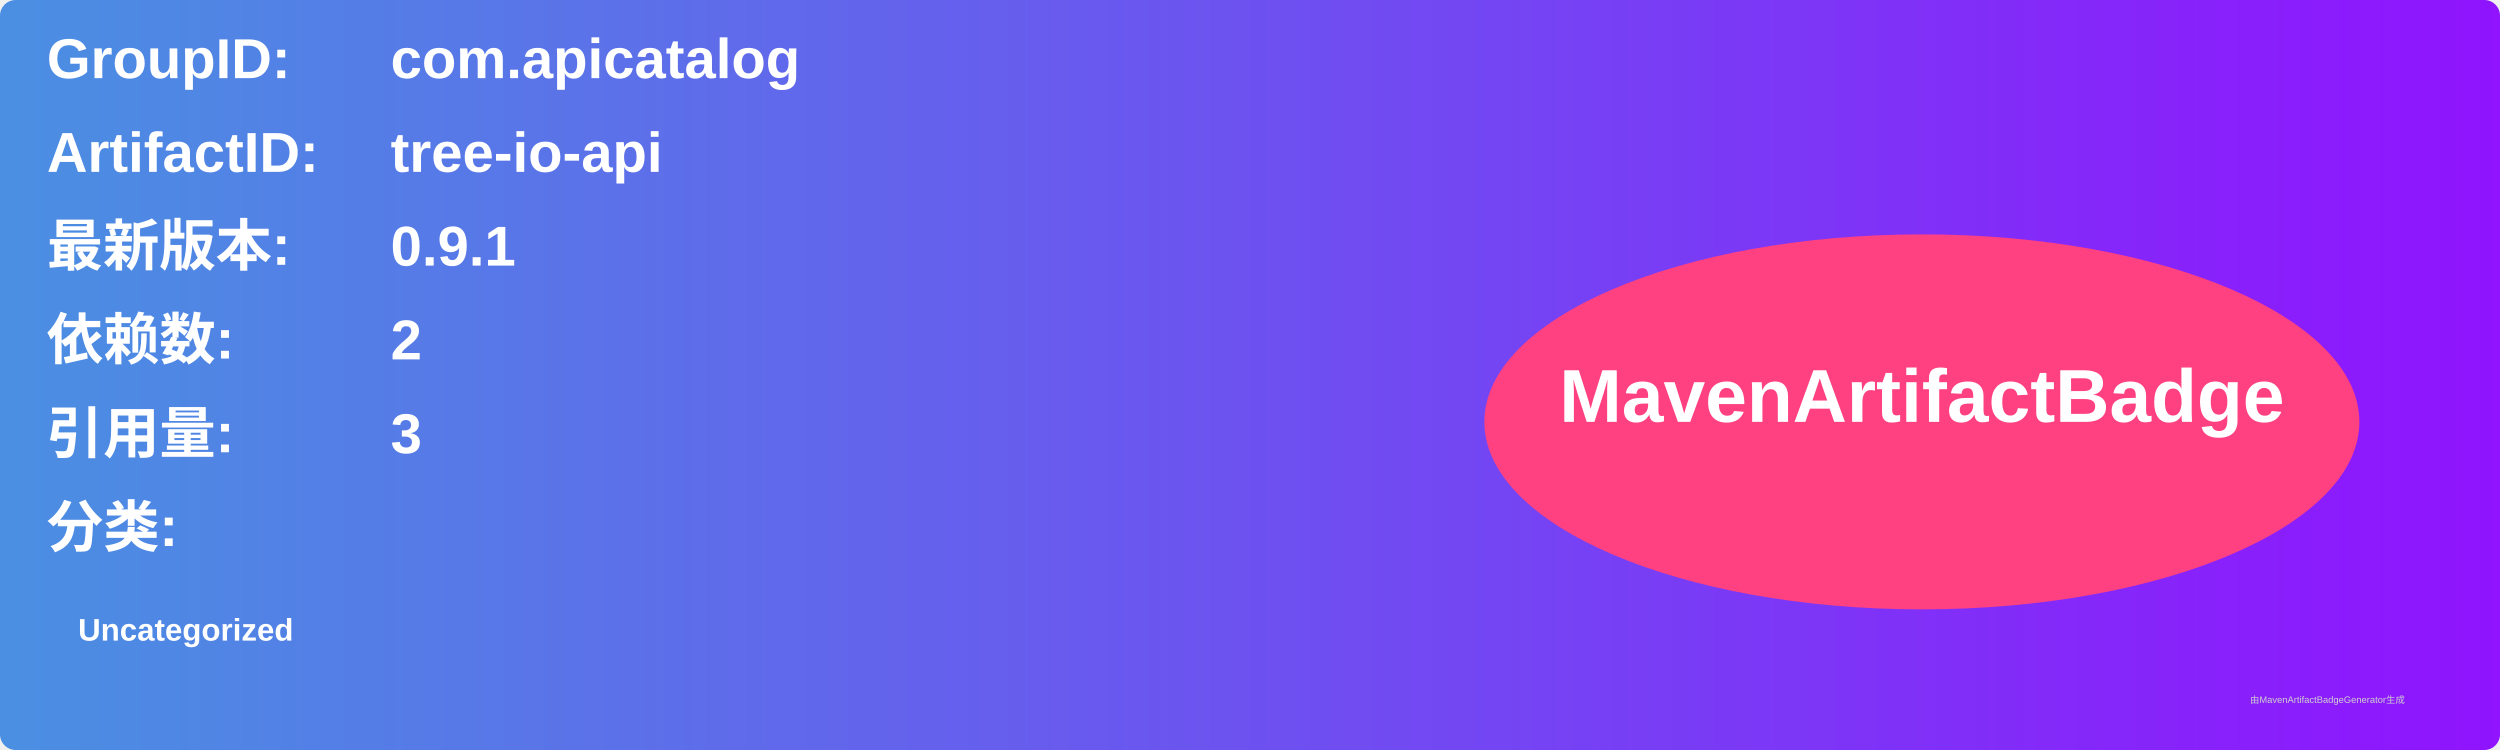
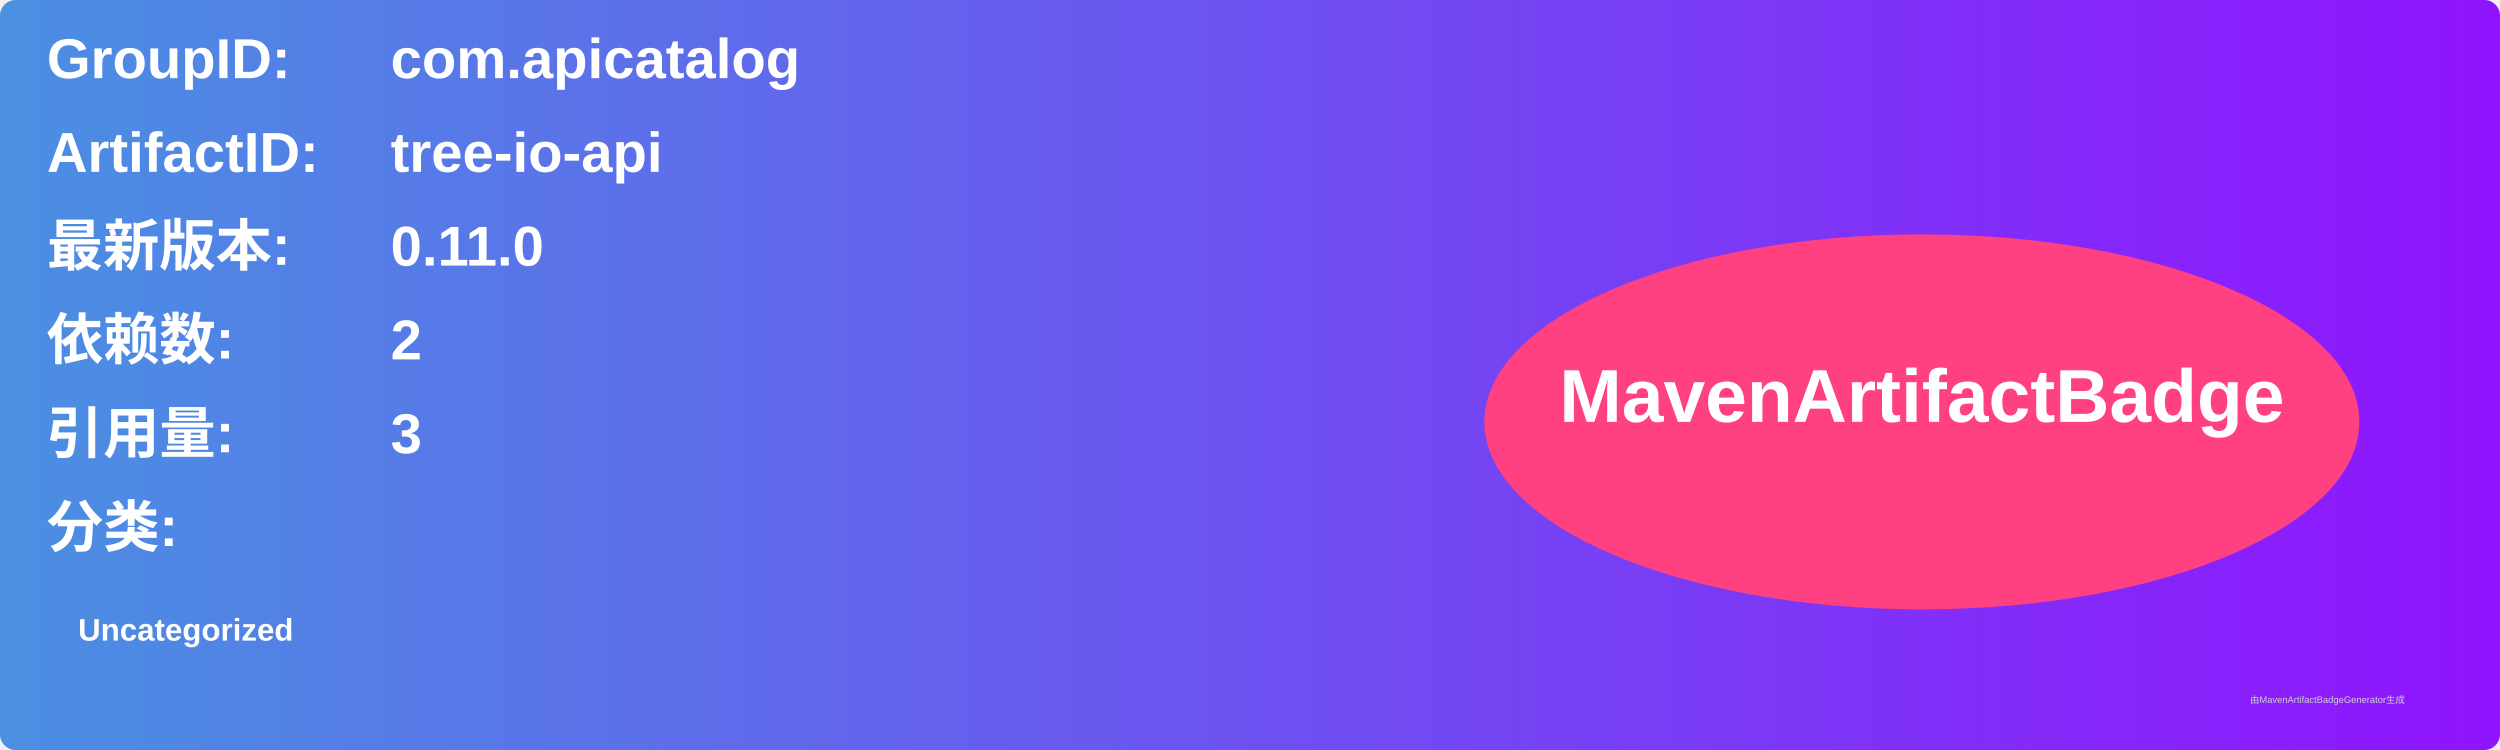
<svg xmlns="http://www.w3.org/2000/svg" width="800" height="240" viewBox="0 0 800 240">
  <linearGradient id="grad" x1="0%" y1="0%" x2="100%" y2="0%">
    <stop offset="0%" stop-color="#4a90e2" />
    <stop offset="100%" stop-color="#9013fe" />
  </linearGradient>
  <rect width="100%" height="100%" rx="5" ry="5" fill="url(#grad)" />
  <g transform="translate(15, 15)">
    <text x="0" y="10" font-family="Arial" font-size="18" fill="white" font-weight="bold" width="260">GroupID:</text>
    <text x="110" y="10" font-family="Arial" font-size="18" fill="white" font-weight="bold" width="460">com.apicatalog</text>
    <text x="0" y="40" font-family="Arial" font-size="18" fill="white" font-weight="bold" width="260">ArtifactID:</text>
    <text x="110" y="40" font-family="Arial" font-size="18" fill="white" font-weight="bold" width="460">tree-io-api</text>
    <text x="0" y="70" font-family="Arial" font-size="18" fill="white" font-weight="bold">最新版本:</text>
    <text x="110" y="70" font-family="Arial" font-size="18" fill="white" font-weight="bold">
-       <tspan font-weight="bold">0.9.1</tspan>
+       <tspan font-weight="bold">0.11.0</tspan>
    </text>
    <text x="0" y="100" font-family="Arial" font-size="18" fill="white" font-weight="bold">依赖数: </text>
    <text x="110" y="100" font-family="Arial" font-size="18" fill="white">
      <tspan font-weight="bold">2</tspan>
    </text>
    <text x="0" y="130" font-family="Arial" font-size="18" fill="white" font-weight="bold">引用量: </text>
    <text x="110" y="130" font-family="Arial" font-size="18" fill="white">
      <tspan font-weight="bold">3</tspan>
    </text>
    <text x="0" y="160" font-family="Arial" font-size="18" fill="white" font-weight="bold">分类:</text>
    <text x="10" y="190" font-family="Arial" font-size="10" fill="white">
      <tspan font-weight="bold">Uncategorized</tspan>
    </text>
    <ellipse cx="600" cy="120" rx="140" ry="60" fill="#ff4081" />
    <text x="600" y="120" text-anchor="middle" font-family="Arial" font-size="24" fill="white" font-weight="bold">MavenArtifactBadge</text>
  </g>
  <text x="720" y="225" font-family="Arial" font-size="3" fill="#d0d0d0">由MavenArtifactBadgeGenerator生成</text>
</svg>
